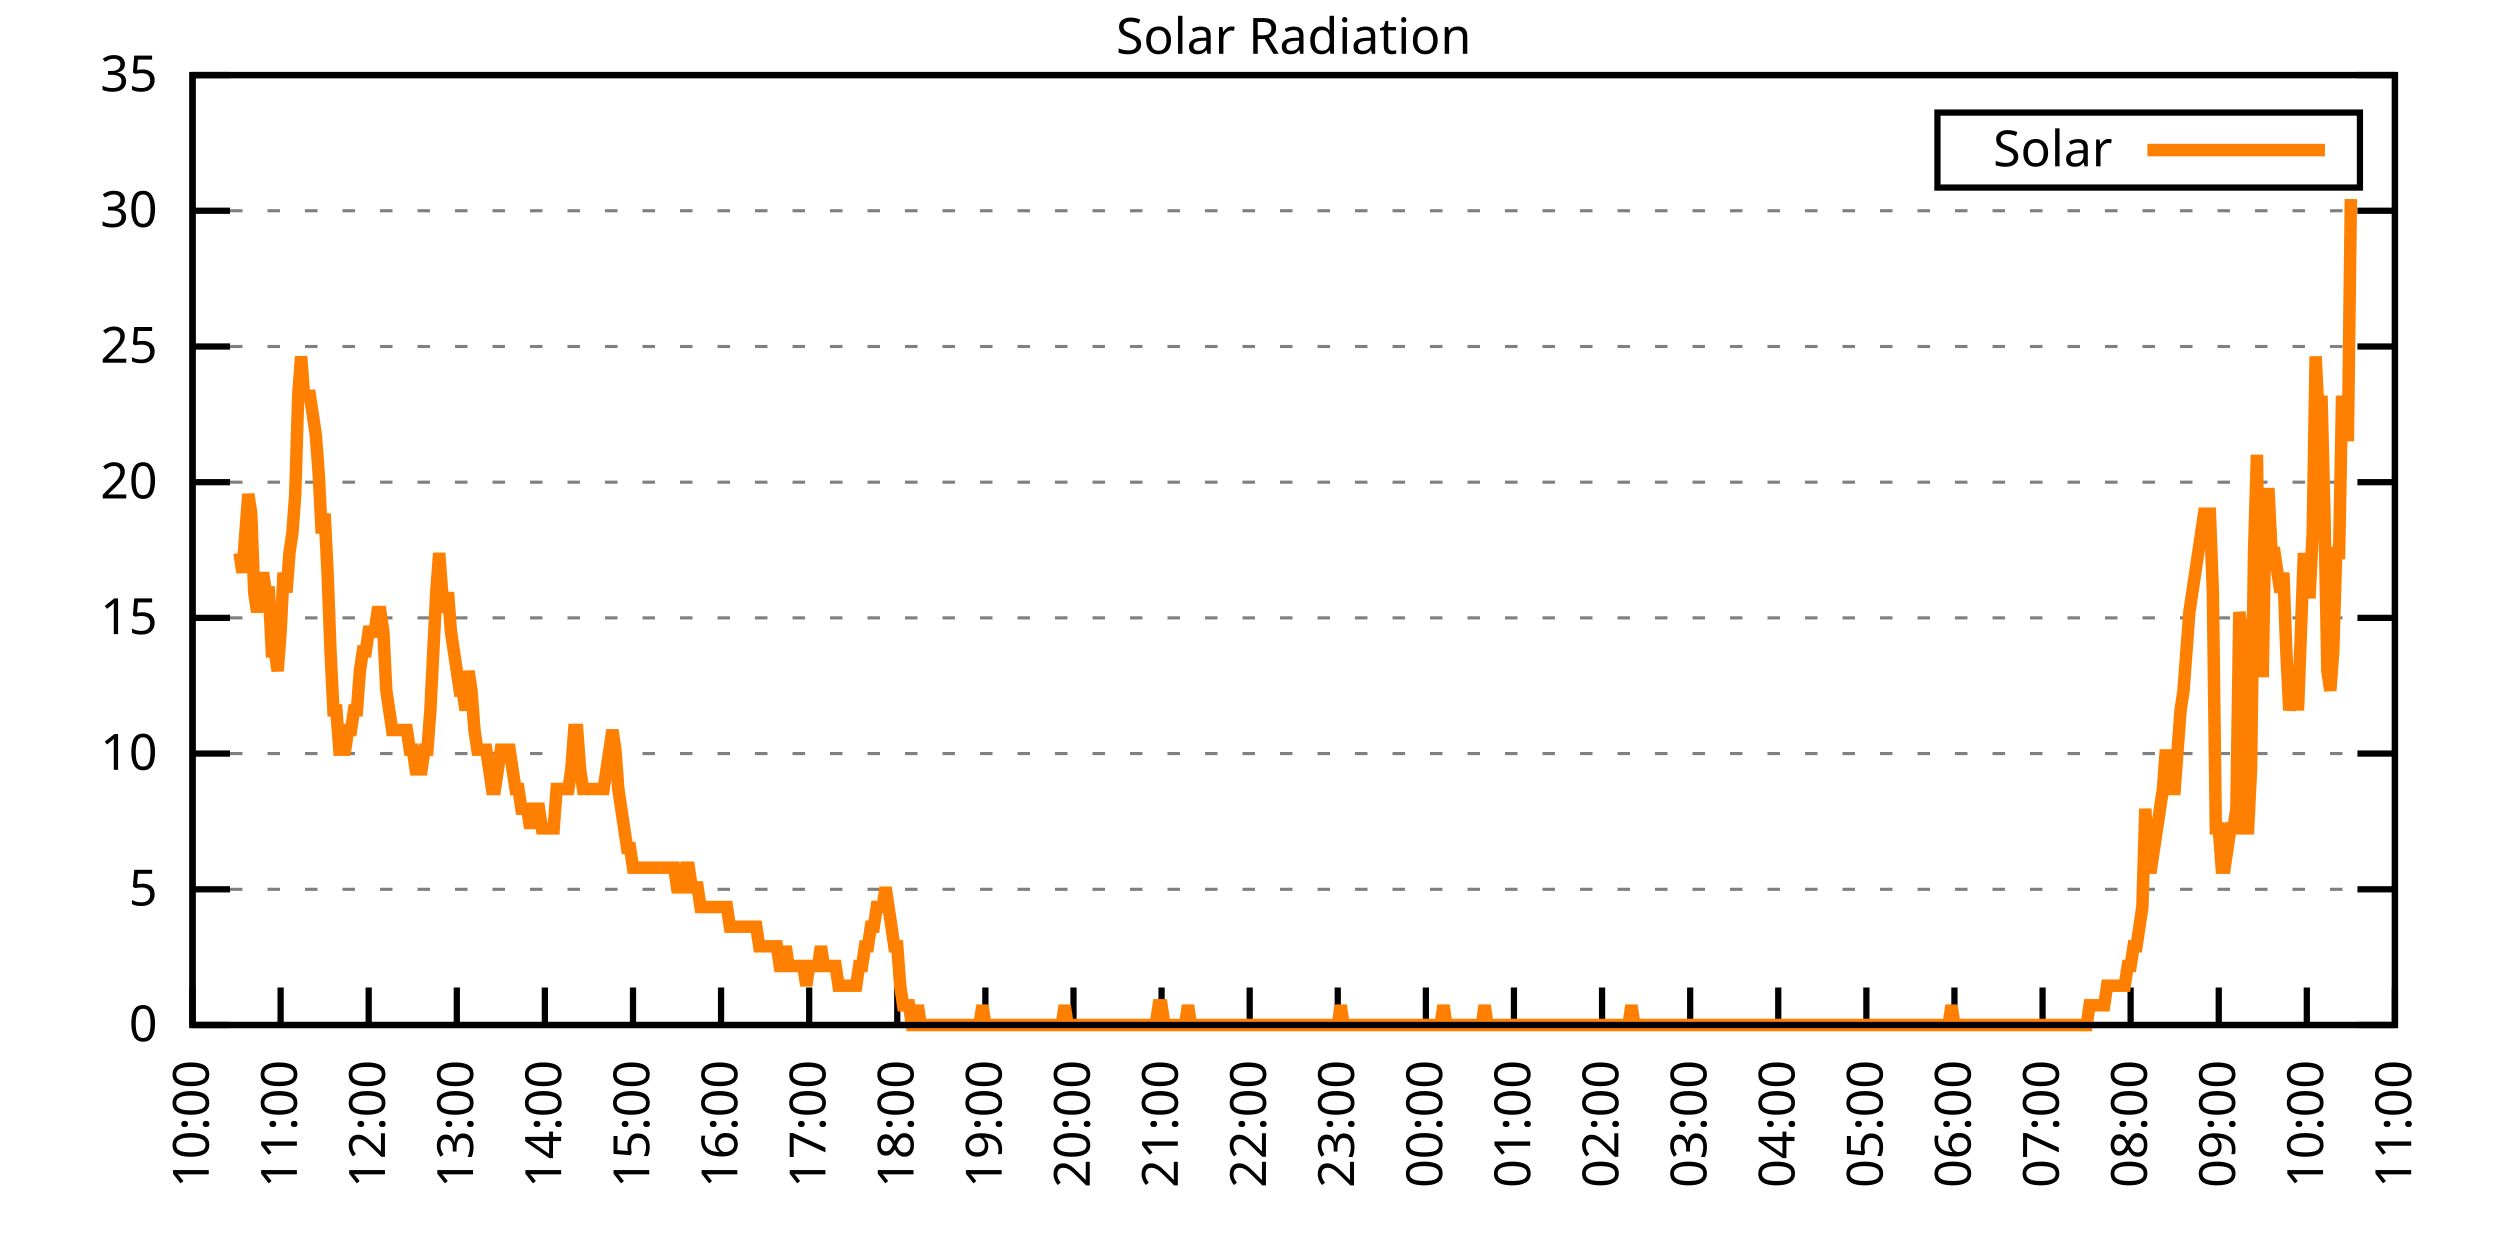
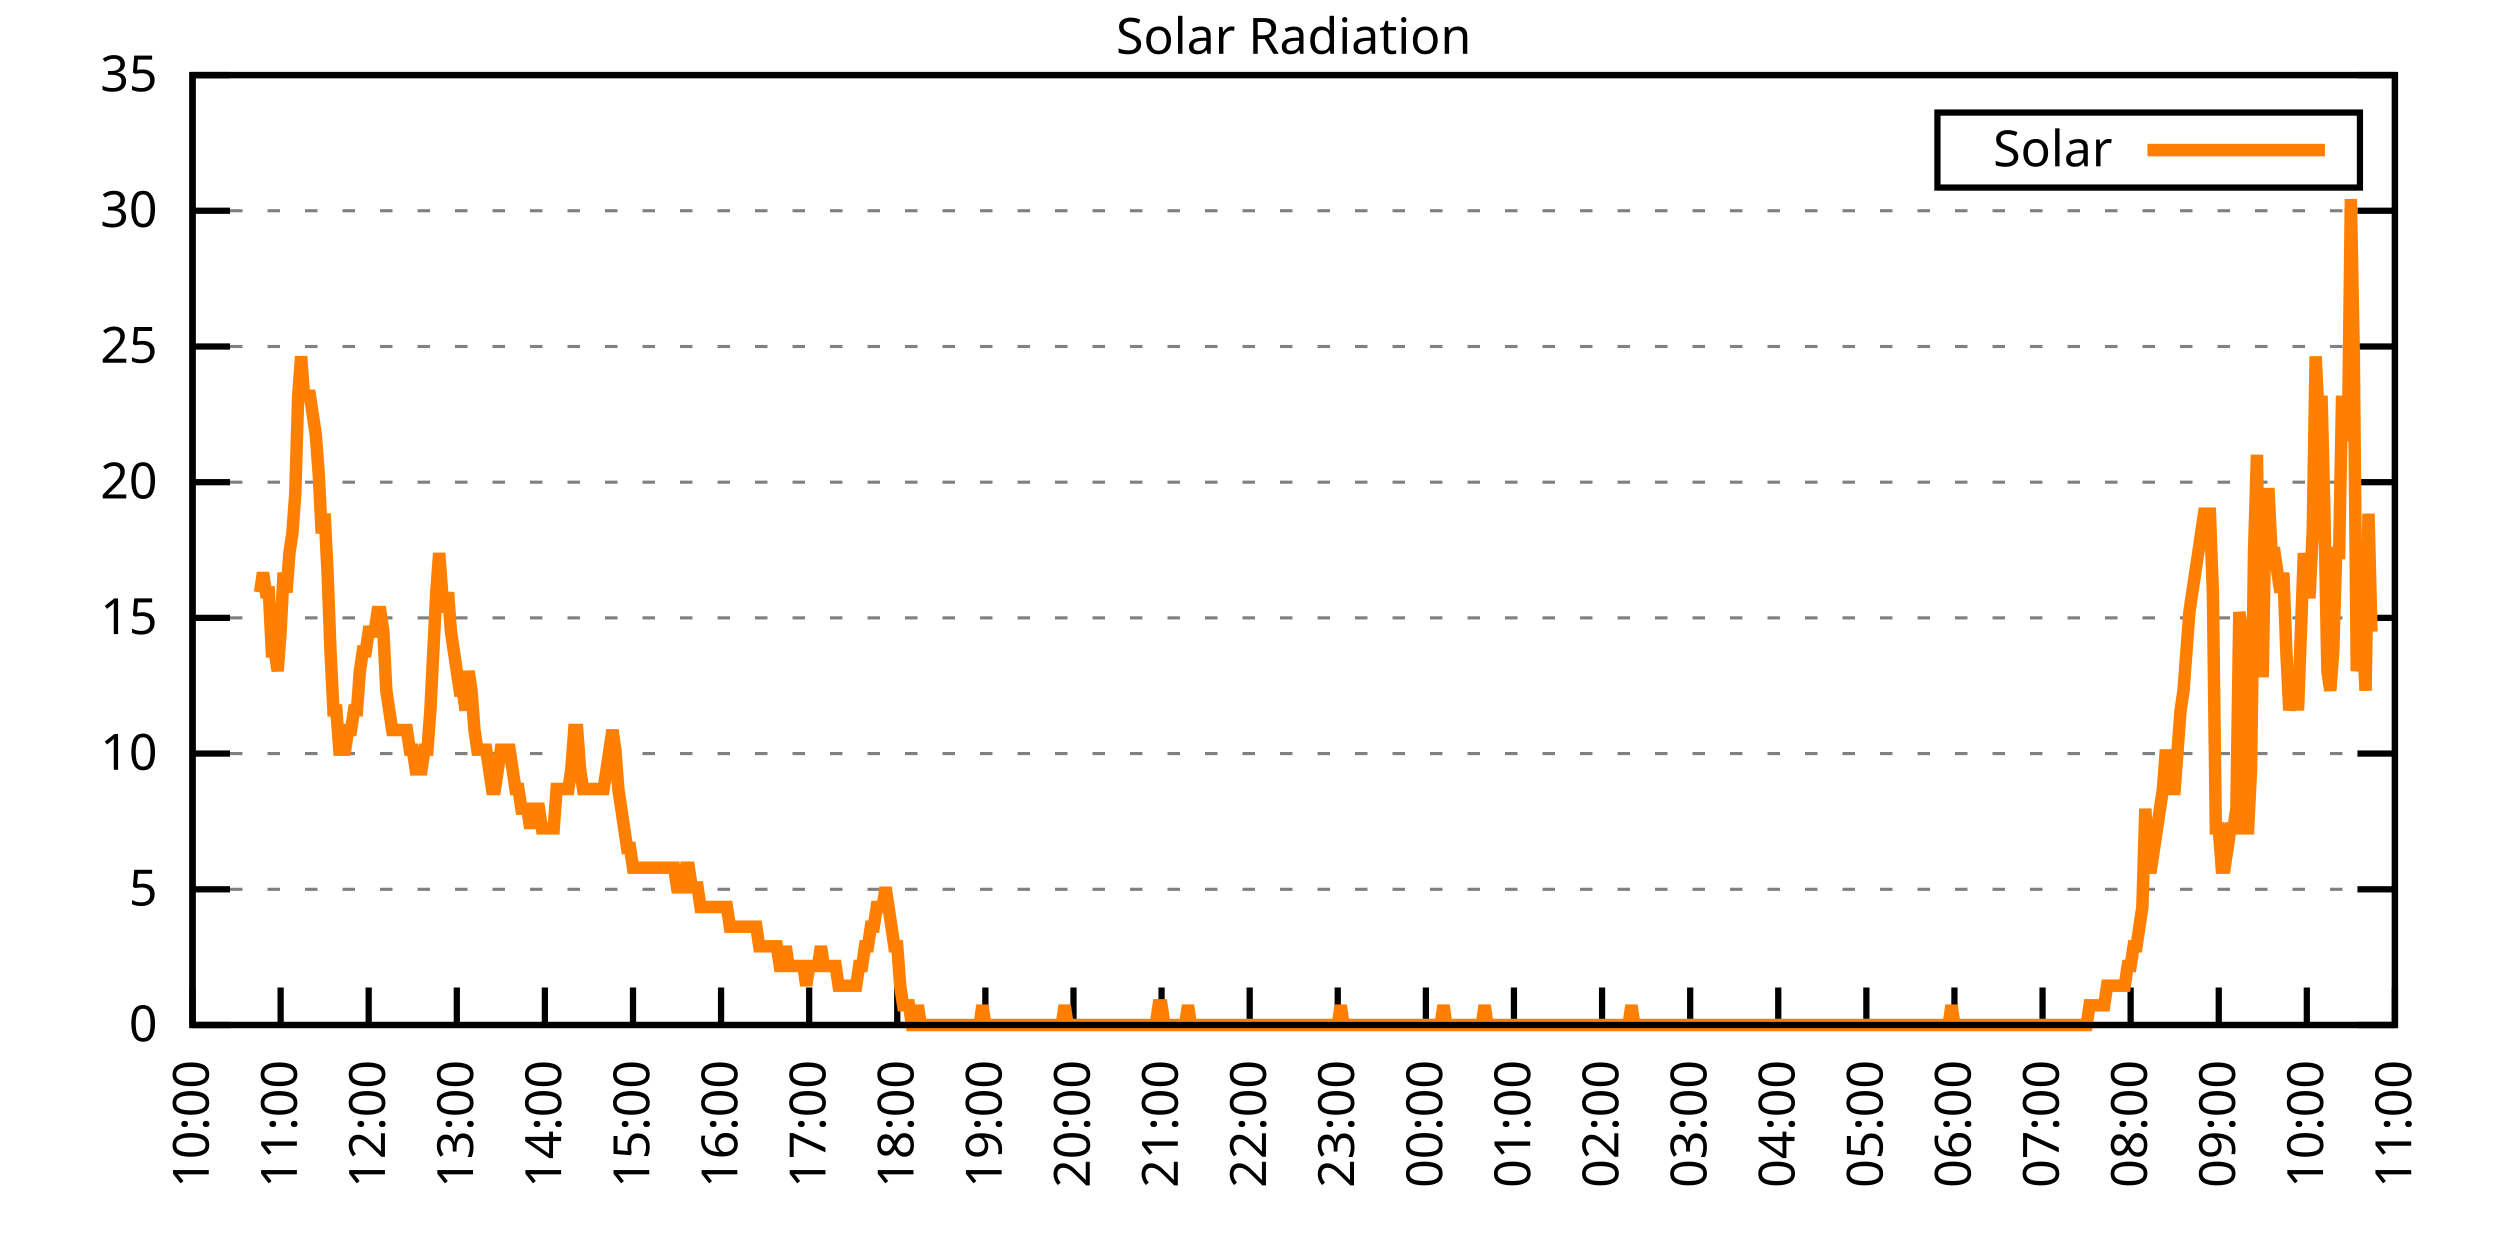
<svg xmlns="http://www.w3.org/2000/svg" xmlns:xlink="http://www.w3.org/1999/xlink" width="400" height="200" viewBox="0 0 400 200">
  <g id="gnuplot_canvas">
    <rect x="0" y="0" width="400" height="200" fill="none" />
    <defs>
      <circle id="gpDot" r="0.5" stroke-width="0.5" stroke="currentColor" />
      <path id="gpPt0" stroke-width="0.333" stroke="currentColor" d="M-1,0 h2 M0,-1 v2" />
      <path id="gpPt1" stroke-width="0.333" stroke="currentColor" d="M-1,-1 L1,1 M1,-1 L-1,1" />
      <path id="gpPt2" stroke-width="0.333" stroke="currentColor" d="M-1,0 L1,0 M0,-1 L0,1 M-1,-1 L1,1 M-1,1 L1,-1" />
      <rect id="gpPt3" stroke-width="0.333" stroke="currentColor" x="-1" y="-1" width="2" height="2" />
      <rect id="gpPt4" stroke-width="0.333" stroke="currentColor" fill="currentColor" x="-1" y="-1" width="2" height="2" />
      <circle id="gpPt5" stroke-width="0.333" stroke="currentColor" cx="0" cy="0" r="1" />
      <use xlink:href="#gpPt5" id="gpPt6" fill="currentColor" stroke="none" />
      <path id="gpPt7" stroke-width="0.333" stroke="currentColor" d="M0,-1.33 L-1.33,0.67 L1.33,0.67 z" />
      <use xlink:href="#gpPt7" id="gpPt8" fill="currentColor" stroke="none" />
      <use xlink:href="#gpPt7" id="gpPt9" stroke="currentColor" transform="rotate(180)" />
      <use xlink:href="#gpPt9" id="gpPt10" fill="currentColor" stroke="none" />
      <use xlink:href="#gpPt3" id="gpPt11" stroke="currentColor" transform="rotate(45)" />
      <use xlink:href="#gpPt11" id="gpPt12" fill="currentColor" stroke="none" />
      <path id="gpPt13" stroke-width="0.333" stroke="currentColor" d="M0,1.330 L1.265,0.411 L0.782,-1.067 L-0.782,-1.076 L-1.265,0.411 z" />
      <use xlink:href="#gpPt13" id="gpPt14" fill="currentColor" stroke="none" />
      <filter id="textbox" filterUnits="objectBoundingBox" x="0" y="0" height="1" width="1">
        <feFlood flood-color="white" flood-opacity="1" result="bgnd" />
        <feComposite in="SourceGraphic" in2="bgnd" operator="atop" />
      </filter>
      <filter id="greybox" filterUnits="objectBoundingBox" x="0" y="0" height="1" width="1">
        <feFlood flood-color="lightgrey" flood-opacity="1" result="grey" />
        <feComposite in="SourceGraphic" in2="grey" operator="atop" />
      </filter>
    </defs>
    <g fill="none" color="white" stroke="currentColor" stroke-width="1.00" stroke-linecap="butt" stroke-linejoin="miter">
</g>
    <g fill="none" color="black" stroke="currentColor" stroke-width="1.00" stroke-linecap="butt" stroke-linejoin="miter">
      <g stroke="none" shape-rendering="crispEdges">
        <polygon fill="rgb(255, 255, 255)" points="30.80,164.00 383.18,164.00 383.18,12.02 30.80,12.02 " />
      </g>
    </g>
    <g fill="none" color="black" stroke="currentColor" stroke-width="1.00" stroke-linecap="butt" stroke-linejoin="miter">
</g>
    <g fill="none" color="black" stroke="black" stroke-width="0.50" stroke-linecap="butt" stroke-linejoin="miter">
</g>
    <g fill="none" color="gray" stroke="currentColor" stroke-width="0.50" stroke-linecap="butt" stroke-linejoin="miter">
      <path stroke="gray" stroke-dasharray="2,4" class="gridline" d="M30.80,164.00 L383.19,164.00  " />
    </g>
    <g fill="none" color="gray" stroke="gray" stroke-width="1.00" stroke-linecap="butt" stroke-linejoin="miter">
</g>
    <g fill="none" color="black" stroke="currentColor" stroke-width="1.00" stroke-linecap="butt" stroke-linejoin="miter">
      <path stroke="black" d="M30.80,164.00 L36.80,164.00 M383.19,164.00 L377.19,164.00  " />
      <g transform="translate(25.20,166.60)" stroke="none" fill="black" font-family="Sans" font-size="8.00" text-anchor="end">
        <text>
          <tspan font-family="Sans"> 0</tspan>
        </text>
      </g>
    </g>
    <g fill="none" color="black" stroke="currentColor" stroke-width="1.00" stroke-linecap="butt" stroke-linejoin="miter">
</g>
    <g fill="none" color="black" stroke="black" stroke-width="0.50" stroke-linecap="butt" stroke-linejoin="miter">
</g>
    <g fill="none" color="gray" stroke="currentColor" stroke-width="0.50" stroke-linecap="butt" stroke-linejoin="miter">
      <path stroke="gray" stroke-dasharray="2,4" class="gridline" d="M30.80,142.29 L383.19,142.29  " />
    </g>
    <g fill="none" color="gray" stroke="gray" stroke-width="1.00" stroke-linecap="butt" stroke-linejoin="miter">
</g>
    <g fill="none" color="black" stroke="currentColor" stroke-width="1.00" stroke-linecap="butt" stroke-linejoin="miter">
      <path stroke="black" d="M30.80,142.29 L36.80,142.29 M383.19,142.29 L377.19,142.29  " />
      <g transform="translate(25.20,144.89)" stroke="none" fill="black" font-family="Sans" font-size="8.00" text-anchor="end">
        <text>
          <tspan font-family="Sans"> 5</tspan>
        </text>
      </g>
    </g>
    <g fill="none" color="black" stroke="currentColor" stroke-width="1.00" stroke-linecap="butt" stroke-linejoin="miter">
</g>
    <g fill="none" color="black" stroke="black" stroke-width="0.50" stroke-linecap="butt" stroke-linejoin="miter">
</g>
    <g fill="none" color="gray" stroke="currentColor" stroke-width="0.50" stroke-linecap="butt" stroke-linejoin="miter">
      <path stroke="gray" stroke-dasharray="2,4" class="gridline" d="M30.80,120.57 L383.19,120.57  " />
    </g>
    <g fill="none" color="gray" stroke="gray" stroke-width="1.00" stroke-linecap="butt" stroke-linejoin="miter">
</g>
    <g fill="none" color="black" stroke="currentColor" stroke-width="1.00" stroke-linecap="butt" stroke-linejoin="miter">
      <path stroke="black" d="M30.80,120.57 L36.80,120.57 M383.19,120.57 L377.19,120.57  " />
      <g transform="translate(25.20,123.17)" stroke="none" fill="black" font-family="Sans" font-size="8.00" text-anchor="end">
        <text>
          <tspan font-family="Sans"> 10</tspan>
        </text>
      </g>
    </g>
    <g fill="none" color="black" stroke="currentColor" stroke-width="1.00" stroke-linecap="butt" stroke-linejoin="miter">
</g>
    <g fill="none" color="black" stroke="black" stroke-width="0.50" stroke-linecap="butt" stroke-linejoin="miter">
</g>
    <g fill="none" color="gray" stroke="currentColor" stroke-width="0.50" stroke-linecap="butt" stroke-linejoin="miter">
      <path stroke="gray" stroke-dasharray="2,4" class="gridline" d="M30.80,98.86 L383.19,98.86  " />
    </g>
    <g fill="none" color="gray" stroke="gray" stroke-width="1.00" stroke-linecap="butt" stroke-linejoin="miter">
</g>
    <g fill="none" color="black" stroke="currentColor" stroke-width="1.00" stroke-linecap="butt" stroke-linejoin="miter">
      <path stroke="black" d="M30.80,98.86 L36.80,98.86 M383.19,98.86 L377.19,98.86  " />
      <g transform="translate(25.20,101.46)" stroke="none" fill="black" font-family="Sans" font-size="8.00" text-anchor="end">
        <text>
          <tspan font-family="Sans"> 15</tspan>
        </text>
      </g>
    </g>
    <g fill="none" color="black" stroke="currentColor" stroke-width="1.00" stroke-linecap="butt" stroke-linejoin="miter">
</g>
    <g fill="none" color="black" stroke="black" stroke-width="0.50" stroke-linecap="butt" stroke-linejoin="miter">
</g>
    <g fill="none" color="gray" stroke="currentColor" stroke-width="0.50" stroke-linecap="butt" stroke-linejoin="miter">
      <path stroke="gray" stroke-dasharray="2,4" class="gridline" d="M30.80,77.15 L383.19,77.15  " />
    </g>
    <g fill="none" color="gray" stroke="gray" stroke-width="1.00" stroke-linecap="butt" stroke-linejoin="miter">
</g>
    <g fill="none" color="black" stroke="currentColor" stroke-width="1.00" stroke-linecap="butt" stroke-linejoin="miter">
      <path stroke="black" d="M30.80,77.15 L36.80,77.15 M383.19,77.15 L377.19,77.15  " />
      <g transform="translate(25.20,79.75)" stroke="none" fill="black" font-family="Sans" font-size="8.00" text-anchor="end">
        <text>
          <tspan font-family="Sans"> 20</tspan>
        </text>
      </g>
    </g>
    <g fill="none" color="black" stroke="currentColor" stroke-width="1.00" stroke-linecap="butt" stroke-linejoin="miter">
</g>
    <g fill="none" color="black" stroke="black" stroke-width="0.50" stroke-linecap="butt" stroke-linejoin="miter">
</g>
    <g fill="none" color="gray" stroke="currentColor" stroke-width="0.50" stroke-linecap="butt" stroke-linejoin="miter">
      <path stroke="gray" stroke-dasharray="2,4" class="gridline" d="M30.80,55.44 L383.19,55.44  " />
    </g>
    <g fill="none" color="gray" stroke="gray" stroke-width="1.00" stroke-linecap="butt" stroke-linejoin="miter">
</g>
    <g fill="none" color="black" stroke="currentColor" stroke-width="1.00" stroke-linecap="butt" stroke-linejoin="miter">
      <path stroke="black" d="M30.80,55.44 L36.80,55.44 M383.19,55.44 L377.19,55.44  " />
      <g transform="translate(25.20,58.04)" stroke="none" fill="black" font-family="Sans" font-size="8.00" text-anchor="end">
        <text>
          <tspan font-family="Sans"> 25</tspan>
        </text>
      </g>
    </g>
    <g fill="none" color="black" stroke="currentColor" stroke-width="1.00" stroke-linecap="butt" stroke-linejoin="miter">
</g>
    <g fill="none" color="black" stroke="black" stroke-width="0.50" stroke-linecap="butt" stroke-linejoin="miter">
</g>
    <g fill="none" color="gray" stroke="currentColor" stroke-width="0.50" stroke-linecap="butt" stroke-linejoin="miter">
      <path stroke="gray" stroke-dasharray="2,4" class="gridline" d="M30.80,33.72 L383.19,33.72  " />
    </g>
    <g fill="none" color="gray" stroke="gray" stroke-width="1.00" stroke-linecap="butt" stroke-linejoin="miter">
</g>
    <g fill="none" color="black" stroke="currentColor" stroke-width="1.00" stroke-linecap="butt" stroke-linejoin="miter">
      <path stroke="black" d="M30.80,33.72 L36.80,33.72 M383.19,33.72 L377.19,33.72  " />
      <g transform="translate(25.20,36.32)" stroke="none" fill="black" font-family="Sans" font-size="8.00" text-anchor="end">
        <text>
          <tspan font-family="Sans"> 30</tspan>
        </text>
      </g>
    </g>
    <g fill="none" color="black" stroke="currentColor" stroke-width="1.00" stroke-linecap="butt" stroke-linejoin="miter">
</g>
    <g fill="none" color="black" stroke="black" stroke-width="0.50" stroke-linecap="butt" stroke-linejoin="miter">
</g>
    <g fill="none" color="gray" stroke="currentColor" stroke-width="0.50" stroke-linecap="butt" stroke-linejoin="miter">
      <path stroke="gray" stroke-dasharray="2,4" class="gridline" d="M30.80,12.01 L383.19,12.01  " />
    </g>
    <g fill="none" color="gray" stroke="gray" stroke-width="1.00" stroke-linecap="butt" stroke-linejoin="miter">
</g>
    <g fill="none" color="black" stroke="currentColor" stroke-width="1.00" stroke-linecap="butt" stroke-linejoin="miter">
      <path stroke="black" d="M30.80,12.01 L36.80,12.01 M383.19,12.01 L377.19,12.01  " />
      <g transform="translate(25.20,14.61)" stroke="none" fill="black" font-family="Sans" font-size="8.00" text-anchor="end">
        <text>
          <tspan font-family="Sans"> 35</tspan>
        </text>
      </g>
    </g>
    <g fill="none" color="black" stroke="currentColor" stroke-width="1.00" stroke-linecap="butt" stroke-linejoin="miter">
      <path stroke="black" d="M30.80,164.00 L30.80,158.00  " />
      <g transform="translate(33.40,169.60) rotate(270.00)" stroke="none" fill="black" font-family="Sans" font-size="8.00" text-anchor="end">
        <text>
          <tspan font-family="Sans">10:00</tspan>
        </text>
      </g>
    </g>
    <g fill="none" color="black" stroke="currentColor" stroke-width="1.00" stroke-linecap="butt" stroke-linejoin="miter">
      <path stroke="black" d="M44.90,164.00 L44.90,158.00  " />
      <g transform="translate(47.50,169.60) rotate(270.00)" stroke="none" fill="black" font-family="Sans" font-size="8.00" text-anchor="end">
        <text>
          <tspan font-family="Sans">11:00</tspan>
        </text>
      </g>
    </g>
    <g fill="none" color="black" stroke="currentColor" stroke-width="1.00" stroke-linecap="butt" stroke-linejoin="miter">
      <path stroke="black" d="M58.99,164.00 L58.99,158.00  " />
      <g transform="translate(61.59,169.60) rotate(270.00)" stroke="none" fill="black" font-family="Sans" font-size="8.00" text-anchor="end">
        <text>
          <tspan font-family="Sans">12:00</tspan>
        </text>
      </g>
    </g>
    <g fill="none" color="black" stroke="currentColor" stroke-width="1.00" stroke-linecap="butt" stroke-linejoin="miter">
      <path stroke="black" d="M73.09,164.00 L73.09,158.00  " />
      <g transform="translate(75.69,169.60) rotate(270.00)" stroke="none" fill="black" font-family="Sans" font-size="8.00" text-anchor="end">
        <text>
          <tspan font-family="Sans">13:00</tspan>
        </text>
      </g>
    </g>
    <g fill="none" color="black" stroke="currentColor" stroke-width="1.00" stroke-linecap="butt" stroke-linejoin="miter">
      <path stroke="black" d="M87.18,164.00 L87.18,158.00  " />
      <g transform="translate(89.78,169.60) rotate(270.00)" stroke="none" fill="black" font-family="Sans" font-size="8.00" text-anchor="end">
        <text>
          <tspan font-family="Sans">14:00</tspan>
        </text>
      </g>
    </g>
    <g fill="none" color="black" stroke="currentColor" stroke-width="1.00" stroke-linecap="butt" stroke-linejoin="miter">
      <path stroke="black" d="M101.28,164.00 L101.28,158.00  " />
      <g transform="translate(103.88,169.60) rotate(270.00)" stroke="none" fill="black" font-family="Sans" font-size="8.00" text-anchor="end">
        <text>
          <tspan font-family="Sans">15:00</tspan>
        </text>
      </g>
    </g>
    <g fill="none" color="black" stroke="currentColor" stroke-width="1.00" stroke-linecap="butt" stroke-linejoin="miter">
      <path stroke="black" d="M115.37,164.00 L115.37,158.00  " />
      <g transform="translate(117.97,169.60) rotate(270.00)" stroke="none" fill="black" font-family="Sans" font-size="8.00" text-anchor="end">
        <text>
          <tspan font-family="Sans">16:00</tspan>
        </text>
      </g>
    </g>
    <g fill="none" color="black" stroke="currentColor" stroke-width="1.00" stroke-linecap="butt" stroke-linejoin="miter">
      <path stroke="black" d="M129.47,164.00 L129.47,158.00  " />
      <g transform="translate(132.07,169.60) rotate(270.00)" stroke="none" fill="black" font-family="Sans" font-size="8.00" text-anchor="end">
        <text>
          <tspan font-family="Sans">17:00</tspan>
        </text>
      </g>
    </g>
    <g fill="none" color="black" stroke="currentColor" stroke-width="1.00" stroke-linecap="butt" stroke-linejoin="miter">
      <path stroke="black" d="M143.56,164.00 L143.56,158.00  " />
      <g transform="translate(146.16,169.60) rotate(270.00)" stroke="none" fill="black" font-family="Sans" font-size="8.00" text-anchor="end">
        <text>
          <tspan font-family="Sans">18:00</tspan>
        </text>
      </g>
    </g>
    <g fill="none" color="black" stroke="currentColor" stroke-width="1.00" stroke-linecap="butt" stroke-linejoin="miter">
      <path stroke="black" d="M157.66,164.00 L157.66,158.00  " />
      <g transform="translate(160.26,169.60) rotate(270.00)" stroke="none" fill="black" font-family="Sans" font-size="8.00" text-anchor="end">
        <text>
          <tspan font-family="Sans">19:00</tspan>
        </text>
      </g>
    </g>
    <g fill="none" color="black" stroke="currentColor" stroke-width="1.00" stroke-linecap="butt" stroke-linejoin="miter">
      <path stroke="black" d="M171.76,164.00 L171.76,158.00  " />
      <g transform="translate(174.36,169.60) rotate(270.00)" stroke="none" fill="black" font-family="Sans" font-size="8.00" text-anchor="end">
        <text>
          <tspan font-family="Sans">20:00</tspan>
        </text>
      </g>
    </g>
    <g fill="none" color="black" stroke="currentColor" stroke-width="1.00" stroke-linecap="butt" stroke-linejoin="miter">
      <path stroke="black" d="M185.85,164.00 L185.85,158.00  " />
      <g transform="translate(188.45,169.60) rotate(270.00)" stroke="none" fill="black" font-family="Sans" font-size="8.00" text-anchor="end">
        <text>
          <tspan font-family="Sans">21:00</tspan>
        </text>
      </g>
    </g>
    <g fill="none" color="black" stroke="currentColor" stroke-width="1.00" stroke-linecap="butt" stroke-linejoin="miter">
      <path stroke="black" d="M199.95,164.00 L199.95,158.00  " />
      <g transform="translate(202.55,169.60) rotate(270.00)" stroke="none" fill="black" font-family="Sans" font-size="8.00" text-anchor="end">
        <text>
          <tspan font-family="Sans">22:00</tspan>
        </text>
      </g>
    </g>
    <g fill="none" color="black" stroke="currentColor" stroke-width="1.00" stroke-linecap="butt" stroke-linejoin="miter">
      <path stroke="black" d="M214.04,164.00 L214.04,158.00  " />
      <g transform="translate(216.64,169.60) rotate(270.00)" stroke="none" fill="black" font-family="Sans" font-size="8.00" text-anchor="end">
        <text>
          <tspan font-family="Sans">23:00</tspan>
        </text>
      </g>
    </g>
    <g fill="none" color="black" stroke="currentColor" stroke-width="1.00" stroke-linecap="butt" stroke-linejoin="miter">
      <path stroke="black" d="M228.14,164.00 L228.14,158.00  " />
      <g transform="translate(230.74,169.60) rotate(270.00)" stroke="none" fill="black" font-family="Sans" font-size="8.00" text-anchor="end">
        <text>
          <tspan font-family="Sans">00:00</tspan>
        </text>
      </g>
    </g>
    <g fill="none" color="black" stroke="currentColor" stroke-width="1.00" stroke-linecap="butt" stroke-linejoin="miter">
      <path stroke="black" d="M242.23,164.00 L242.23,158.00  " />
      <g transform="translate(244.83,169.60) rotate(270.00)" stroke="none" fill="black" font-family="Sans" font-size="8.00" text-anchor="end">
        <text>
          <tspan font-family="Sans">01:00</tspan>
        </text>
      </g>
    </g>
    <g fill="none" color="black" stroke="currentColor" stroke-width="1.00" stroke-linecap="butt" stroke-linejoin="miter">
      <path stroke="black" d="M256.33,164.00 L256.33,158.00  " />
      <g transform="translate(258.93,169.60) rotate(270.00)" stroke="none" fill="black" font-family="Sans" font-size="8.00" text-anchor="end">
        <text>
          <tspan font-family="Sans">02:00</tspan>
        </text>
      </g>
    </g>
    <g fill="none" color="black" stroke="currentColor" stroke-width="1.00" stroke-linecap="butt" stroke-linejoin="miter">
      <path stroke="black" d="M270.43,164.00 L270.43,158.00  " />
      <g transform="translate(273.03,169.60) rotate(270.00)" stroke="none" fill="black" font-family="Sans" font-size="8.00" text-anchor="end">
        <text>
          <tspan font-family="Sans">03:00</tspan>
        </text>
      </g>
    </g>
    <g fill="none" color="black" stroke="currentColor" stroke-width="1.00" stroke-linecap="butt" stroke-linejoin="miter">
      <path stroke="black" d="M284.52,164.00 L284.52,158.00  " />
      <g transform="translate(287.12,169.60) rotate(270.00)" stroke="none" fill="black" font-family="Sans" font-size="8.00" text-anchor="end">
        <text>
          <tspan font-family="Sans">04:00</tspan>
        </text>
      </g>
    </g>
    <g fill="none" color="black" stroke="currentColor" stroke-width="1.00" stroke-linecap="butt" stroke-linejoin="miter">
      <path stroke="black" d="M298.62,164.00 L298.62,158.00  " />
      <g transform="translate(301.22,169.60) rotate(270.00)" stroke="none" fill="black" font-family="Sans" font-size="8.00" text-anchor="end">
        <text>
          <tspan font-family="Sans">05:00</tspan>
        </text>
      </g>
    </g>
    <g fill="none" color="black" stroke="currentColor" stroke-width="1.00" stroke-linecap="butt" stroke-linejoin="miter">
      <path stroke="black" d="M312.71,164.00 L312.71,158.00  " />
      <g transform="translate(315.31,169.60) rotate(270.00)" stroke="none" fill="black" font-family="Sans" font-size="8.00" text-anchor="end">
        <text>
          <tspan font-family="Sans">06:00</tspan>
        </text>
      </g>
    </g>
    <g fill="none" color="black" stroke="currentColor" stroke-width="1.00" stroke-linecap="butt" stroke-linejoin="miter">
      <path stroke="black" d="M326.81,164.00 L326.81,158.00  " />
      <g transform="translate(329.41,169.60) rotate(270.00)" stroke="none" fill="black" font-family="Sans" font-size="8.00" text-anchor="end">
        <text>
          <tspan font-family="Sans">07:00</tspan>
        </text>
      </g>
    </g>
    <g fill="none" color="black" stroke="currentColor" stroke-width="1.00" stroke-linecap="butt" stroke-linejoin="miter">
      <path stroke="black" d="M340.90,164.00 L340.90,158.00  " />
      <g transform="translate(343.50,169.60) rotate(270.00)" stroke="none" fill="black" font-family="Sans" font-size="8.00" text-anchor="end">
        <text>
          <tspan font-family="Sans">08:00</tspan>
        </text>
      </g>
    </g>
    <g fill="none" color="black" stroke="currentColor" stroke-width="1.00" stroke-linecap="butt" stroke-linejoin="miter">
      <path stroke="black" d="M355.00,164.00 L355.00,158.00  " />
      <g transform="translate(357.60,169.60) rotate(270.00)" stroke="none" fill="black" font-family="Sans" font-size="8.00" text-anchor="end">
        <text>
          <tspan font-family="Sans">09:00</tspan>
        </text>
      </g>
    </g>
    <g fill="none" color="black" stroke="currentColor" stroke-width="1.00" stroke-linecap="butt" stroke-linejoin="miter">
      <path stroke="black" d="M369.09,164.00 L369.09,158.00  " />
      <g transform="translate(371.69,169.60) rotate(270.00)" stroke="none" fill="black" font-family="Sans" font-size="8.00" text-anchor="end">
        <text>
          <tspan font-family="Sans">10:00</tspan>
        </text>
      </g>
    </g>
    <g fill="none" color="black" stroke="currentColor" stroke-width="1.00" stroke-linecap="butt" stroke-linejoin="miter">
      <path stroke="black" d="M383.19,164.00 L383.19,158.00  " />
      <g transform="translate(385.79,169.60) rotate(270.00)" stroke="none" fill="black" font-family="Sans" font-size="8.00" text-anchor="end">
        <text>
          <tspan font-family="Sans">11:00</tspan>
        </text>
      </g>
    </g>
    <g fill="none" color="black" stroke="currentColor" stroke-width="1.00" stroke-linecap="butt" stroke-linejoin="miter">
</g>
    <g fill="none" color="black" stroke="currentColor" stroke-width="1.00" stroke-linecap="butt" stroke-linejoin="miter">
      <path stroke="black" d="M30.80,12.01 L30.80,164.00 L383.19,164.00 L383.19,12.01 L30.80,12.01 Z  " />
    </g>
    <g fill="none" color="black" stroke="currentColor" stroke-width="1.00" stroke-linecap="butt" stroke-linejoin="miter">
</g>
    <g fill="none" color="black" stroke="currentColor" stroke-width="1.00" stroke-linecap="butt" stroke-linejoin="miter">
      <path stroke="black" d="M309.99,30.01 L309.99,18.01 L377.59,18.01 L377.59,30.01 L309.99,30.01 Z  " />
    </g>
    <g id="Solar_Radiation_plot_1">
      <g fill="none" color="white" stroke="black" stroke-width="2.00" stroke-linecap="butt" stroke-linejoin="miter">
</g>
      <g fill="none" color="black" stroke="currentColor" stroke-width="2.00" stroke-linecap="butt" stroke-linejoin="miter">
        <g transform="translate(337.99,26.61)" stroke="none" fill="black" font-family="Sans" font-size="8.00" text-anchor="end">
          <text>
            <tspan font-family="Sans">Solar</tspan>
          </text>
        </g>
      </g>
      <g fill="none" color="black" stroke="currentColor" stroke-width="2.00" stroke-linecap="butt" stroke-linejoin="miter">
-         <path stroke="rgb(255, 127,   0)" d="M343.59,24.01 L371.99,24.01 M38.32,88.49 L38.79,91.63 L39.26,85.34 L39.73,79.05 L40.20,82.19 L40.67,94.78   L41.14,97.93 L41.61,94.78 L42.08,91.63 L42.55,94.78 L43.02,94.78 L43.49,104.22 L43.96,104.22 L44.43,107.37   L44.90,101.07 L45.37,91.63 L45.84,94.78 L46.31,88.49 L46.78,85.34 L47.24,79.05 L47.71,63.32 L48.18,57.02   L48.65,63.32 L49.12,63.32 L49.59,63.32 L50.06,66.46 L50.53,69.61 L51.00,75.90 L51.47,85.34 L51.94,82.19   L52.41,91.63 L52.88,104.22 L53.35,113.66 L53.82,113.66 L54.29,119.95 L54.76,119.95 L55.23,119.95 L55.70,116.80   L56.17,116.80 L56.64,113.66 L57.11,113.66 L57.58,107.37 L58.05,104.22 L58.52,104.22 L58.99,101.07 L59.46,101.07   L59.93,101.07 L60.40,97.93 L60.87,97.93 L61.34,101.07 L61.81,110.51 L62.28,113.66 L62.75,116.80 L63.22,116.80   L63.69,116.80 L64.16,116.80 L64.63,116.80 L65.10,116.80 L65.57,119.95 L66.04,119.95 L66.51,123.10 L66.98,123.10   L67.45,123.10 L67.92,119.95 L68.39,119.95 L68.86,113.66 L69.33,104.22 L69.80,94.78 L70.27,88.49 L70.74,94.78   L71.21,97.93 L71.68,94.78 L72.15,101.07 L72.62,104.22 L73.09,107.37 L73.56,110.51 L74.03,110.51 L74.50,113.66   L74.97,107.37 L75.44,110.51 L75.91,116.80 L76.38,119.95 L76.85,119.95 L77.32,119.95 L77.79,119.95 L78.26,123.10   L78.73,126.24 L79.19,126.24 L79.66,123.10 L80.13,119.95 L80.60,119.95 L81.07,119.95 L81.54,119.95 L82.01,123.10   L82.48,126.24 L82.95,126.24 L83.42,129.39 L83.89,129.39 L84.36,129.39 L84.83,132.54 L85.30,129.39 L85.77,129.39   L86.24,129.39 L86.71,132.54 L87.18,132.54 L87.65,132.54 L88.12,132.54 L88.59,132.54 L89.06,126.24 L89.53,126.24   L90.00,126.24 L90.47,126.24 L90.94,126.24 L91.41,123.10 L91.88,116.80 L92.35,116.80 L92.82,123.10 L93.29,126.24   L93.76,126.24 L94.23,126.24 L94.70,126.24 L95.17,126.24 L95.64,126.24 L96.11,126.24 L96.58,126.24 L97.05,123.10   L97.52,119.95 L97.99,116.80 L98.46,119.95 L98.93,126.24 L99.40,129.39 L99.87,132.54 L100.34,135.68 L100.81,135.68   L101.28,138.83 L101.75,138.83 L102.22,138.83 L102.69,138.83 L103.16,138.83 L103.63,138.83 L104.10,138.83 L104.57,138.83   L105.04,138.83 L105.51,138.83 L105.98,138.83 L106.45,138.83 L106.92,138.83 L107.39,138.83 L107.86,138.83 L108.33,141.98   L108.80,141.98 L109.27,141.98 L109.74,138.83 L110.21,138.83 L110.68,141.98 L111.14,141.98 L111.61,141.98 L112.08,145.12   L112.55,145.12 L113.02,145.12 L113.49,145.12 L113.96,145.12 L114.43,145.12 L114.90,145.12 L115.37,145.12 L115.84,145.12   L116.31,145.12 L116.78,148.27 L117.25,148.27 L117.72,148.27 L118.19,148.27 L118.66,148.27 L119.13,148.27 L119.60,148.27   L120.07,148.27 L120.54,148.27 L121.01,148.27 L121.48,151.41 L121.95,151.41 L122.42,151.41 L122.89,151.41 L123.36,151.41   L123.83,151.41 L124.30,151.41 L124.77,154.56 L125.24,154.56 L125.71,151.41 L126.18,154.56 L126.65,154.56 L127.12,154.56   L127.59,154.56 L128.06,154.56 L128.53,154.56 L129.00,157.71 L129.47,154.56 L129.94,154.56 L130.41,154.56 L130.88,154.56   L131.35,151.41 L131.82,154.56 L132.29,154.56 L132.76,154.56 L133.23,154.56 L133.70,154.56 L134.17,157.71 L134.64,157.71   L135.11,157.71 L135.58,157.71 L136.05,157.71 L136.52,157.71 L136.99,157.71 L137.46,154.56 L137.93,154.56 L138.40,151.41   L138.87,151.41 L139.34,148.27 L139.81,148.27 L140.28,145.12 L140.75,145.12 L141.22,145.12 L141.69,141.98 L142.16,145.12   L142.63,148.27 L143.09,151.41 L143.56,151.41 L144.03,157.71 L144.50,160.85 L144.97,160.85 L145.44,160.85 L145.91,164.00   L146.38,164.00 L146.85,160.85 L147.32,164.00 L147.79,164.00 L148.26,164.00 L148.73,164.00 L149.20,164.00 L149.67,164.00   L150.14,164.00 L150.61,164.00 L151.08,164.00 L151.55,164.00 L152.02,164.00 L152.49,164.00 L152.96,164.00 L153.43,164.00   L153.90,164.00 L154.37,164.00 L154.84,164.00 L155.31,164.00 L155.78,164.00 L156.25,164.00 L156.72,164.00 L157.19,160.85   L157.66,164.00 L158.13,164.00 L158.60,164.00 L159.07,164.00 L159.54,164.00 L160.01,164.00 L160.48,164.00 L160.95,164.00   L161.42,164.00 L161.89,164.00 L162.36,164.00 L162.83,164.00 L163.30,164.00 L163.77,164.00 L164.24,164.00 L164.71,164.00   L165.18,164.00 L165.65,164.00 L166.12,164.00 L166.59,164.00 L167.06,164.00 L167.53,164.00 L168.00,164.00 L168.47,164.00   L168.94,164.00 L169.41,164.00 L169.88,164.00 L170.35,160.85 L170.82,164.00 L171.29,164.00 L171.76,164.00 L172.23,164.00   L172.70,164.00 L173.17,164.00 L173.64,164.00 L174.11,164.00 L174.58,164.00 L175.04,164.00 L175.51,164.00 L175.98,164.00   L176.45,164.00 L176.92,164.00 L177.39,164.00 L177.86,164.00 L178.33,164.00 L178.80,164.00 L179.27,164.00 L179.74,164.00   L180.21,164.00 L180.68,164.00 L181.15,164.00 L181.62,164.00 L182.09,164.00 L182.56,164.00 L183.03,164.00 L183.50,164.00   L183.97,164.00 L184.44,164.00 L184.91,164.00 L185.38,160.85 L185.85,160.85 L186.32,164.00 L186.79,164.00 L187.26,164.00   L187.73,164.00 L188.20,164.00 L188.67,164.00 L189.14,164.00 L189.61,164.00 L190.08,160.85 L190.55,164.00 L191.02,164.00   L191.49,164.00 L191.96,164.00 L192.43,164.00 L192.90,164.00 L193.37,164.00 L193.84,164.00 L194.31,164.00 L194.78,164.00   L195.25,164.00 L195.72,164.00 L196.19,164.00 L196.66,164.00 L197.13,164.00 L197.60,164.00 L198.07,164.00 L198.54,164.00   L199.01,164.00 L199.48,164.00 L199.95,164.00 L200.42,164.00 L200.89,164.00 L201.36,164.00 L201.83,164.00 L202.30,164.00   L202.77,164.00 L203.24,164.00 L203.71,164.00 L204.18,164.00 L204.65,164.00 L205.12,164.00 L205.59,164.00 L206.06,164.00   L206.53,164.00 L207.00,164.00 L207.46,164.00 L207.93,164.00 L208.40,164.00 L208.87,164.00 L209.34,164.00 L209.81,164.00   L210.28,164.00 L210.75,164.00 L211.22,164.00 L211.69,164.00 L212.16,164.00 L212.63,164.00 L213.10,164.00 L213.57,164.00   L214.04,164.00 L214.51,160.85 L214.98,164.00 L215.45,164.00 L215.92,164.00 L216.39,164.00 L216.86,164.00 L217.33,164.00   L217.80,164.00 L218.27,164.00 L218.74,164.00 L219.21,164.00 L219.68,164.00 L220.15,164.00 L220.62,164.00 L221.09,164.00   L221.56,164.00 L222.03,164.00 L222.50,164.00 L222.97,164.00 L223.44,164.00 L223.91,164.00 L224.38,164.00 L224.85,164.00   L225.32,164.00 L225.79,164.00 L226.26,164.00 L226.73,164.00 L227.20,164.00 L227.67,164.00 L228.14,164.00 L228.61,164.00   L229.08,164.00 L229.55,164.00 L230.02,164.00 L230.49,164.00 L230.96,160.85 L231.43,164.00 L231.90,164.00 L232.37,164.00   L232.84,164.00 L233.31,164.00 L233.78,164.00 L234.25,164.00 L234.72,164.00 L235.19,164.00 L235.66,164.00 L236.13,164.00   L236.60,164.00 L237.07,164.00 L237.54,160.85 L238.01,164.00 L238.48,164.00 L238.95,164.00 L239.41,164.00 L239.88,164.00   L240.35,164.00 L240.82,164.00 L241.29,164.00 L241.76,164.00 L242.23,164.00 L242.70,164.00 L243.17,164.00 L243.64,164.00   L244.11,164.00 L244.58,164.00 L245.05,164.00 L245.52,164.00 L245.99,164.00 L246.46,164.00 L246.93,164.00 L247.40,164.00   L247.87,164.00 L248.34,164.00 L248.81,164.00 L249.28,164.00 L249.75,164.00 L250.22,164.00 L250.69,164.00 L251.16,164.00   L251.63,164.00 L252.10,164.00 L252.57,164.00 L253.04,164.00 L253.51,164.00 L253.98,164.00 L254.45,164.00 L254.92,164.00   L255.39,164.00 L255.86,164.00 L256.33,164.00 L256.80,164.00 L257.27,164.00 L257.74,164.00 L258.21,164.00 L258.68,164.00   L259.15,164.00 L259.62,164.00 L260.09,164.00 L260.56,164.00 L261.03,160.85 L261.50,164.00 L261.97,164.00 L262.44,164.00   L262.91,164.00 L263.38,164.00 L263.85,164.00 L264.32,164.00 L264.79,164.00 L265.26,164.00 L265.73,164.00 L266.20,164.00   L266.67,164.00 L267.14,164.00 L267.61,164.00 L268.08,164.00 L268.55,164.00 L269.02,164.00 L269.49,164.00 L269.96,164.00   L270.43,164.00 L270.90,164.00 L271.36,164.00 L271.83,164.00 L272.30,164.00 L272.77,164.00 L273.24,164.00 L273.71,164.00   L274.18,164.00 L274.65,164.00 L275.12,164.00 L275.59,164.00 L276.06,164.00 L276.53,164.00 L277.00,164.00 L277.47,164.00   L277.94,164.00 L278.41,164.00 L278.88,164.00 L279.35,164.00 L279.82,164.00 L280.29,164.00 L280.76,164.00 L281.23,164.00   L281.70,164.00 L282.17,164.00 L282.64,164.00 L283.11,164.00 L283.58,164.00 L284.05,164.00 L284.52,164.00 L284.99,164.00   L285.46,164.00 L285.93,164.00 L286.40,164.00 L286.87,164.00 L287.34,164.00 L287.81,164.00 L288.28,164.00 L288.75,164.00   L289.22,164.00 L289.69,164.00 L290.16,164.00 L290.63,164.00 L291.10,164.00 L291.57,164.00 L292.04,164.00 L292.51,164.00   L292.98,164.00 L293.45,164.00 L293.92,164.00 L294.39,164.00 L294.86,164.00 L295.33,164.00 L295.80,164.00 L296.27,164.00   L296.74,164.00 L297.21,164.00 L297.68,164.00 L298.15,164.00 L298.62,164.00 L299.09,164.00 L299.56,164.00 L300.03,164.00   L300.50,164.00 L300.97,164.00 L301.44,164.00 L301.91,164.00 L302.38,164.00 L302.85,164.00 L303.31,164.00 L303.78,164.00   L304.25,164.00 L304.72,164.00 L305.19,164.00 L305.66,164.00 L306.13,164.00 L306.60,164.00 L307.07,164.00 L307.54,164.00   L308.01,164.00 L308.48,164.00 L308.95,164.00 L309.42,164.00 L309.89,164.00 L310.36,164.00 L310.83,164.00 L311.30,164.00   L311.77,164.00 L312.24,160.85 L312.71,164.00 L313.18,164.00 L313.65,164.00 L314.12,164.00 L314.59,164.00 L315.06,164.00   L315.53,164.00 L316.00,164.00 L316.47,164.00 L316.94,164.00 L317.41,164.00 L317.88,164.00 L318.35,164.00 L318.82,164.00   L319.29,164.00 L319.76,164.00 L320.23,164.00 L320.70,164.00 L321.17,164.00 L321.64,164.00 L322.11,164.00 L322.58,164.00   L323.05,164.00 L323.52,164.00 L323.99,164.00 L324.46,164.00 L324.93,164.00 L325.40,164.00 L325.87,164.00 L326.34,164.00   L326.81,164.00 L327.28,164.00 L327.75,164.00 L328.22,164.00 L328.69,164.00 L329.16,164.00 L329.63,164.00 L330.10,164.00   L330.57,164.00 L331.04,164.00 L331.51,164.00 L331.98,164.00 L332.45,164.00 L332.92,164.00 L333.39,164.00 L333.86,164.00   L334.33,160.85 L334.80,160.85 L335.26,160.85 L335.73,160.85 L336.20,160.85 L336.67,160.85 L337.14,157.71 L337.61,157.71   L338.08,157.71 L338.55,157.71 L339.02,157.71 L339.49,157.71 L339.96,157.71 L340.43,154.56 L340.90,154.56 L341.37,151.41   L341.84,151.41 L342.31,148.27 L342.78,145.12 L343.25,129.39 L343.72,138.83 L344.19,138.83 L344.66,135.68 L345.13,132.54   L345.60,129.39 L346.07,126.24 L346.54,119.95 L347.01,126.24 L347.48,126.24 L347.95,126.24 L348.42,119.95 L348.89,113.66   L349.36,110.51 L349.83,104.22 L350.30,97.93 L350.77,94.78 L351.24,91.63 L351.71,88.49 L352.18,85.34 L352.65,82.19   L353.12,82.19 L353.59,82.19 L354.06,94.78 L354.53,132.54 L355.00,132.54 L355.47,138.83 L355.94,138.83 L356.41,135.68   L356.88,132.54 L357.35,132.54 L357.82,129.39 L358.29,97.93 L358.76,101.07 L359.23,132.54 L359.70,132.54 L360.17,123.10   L360.64,88.49 L361.11,72.76 L361.58,107.37 L362.05,107.37 L362.52,79.05 L362.99,79.05 L363.46,88.49 L363.93,88.49   L364.40,91.63 L364.87,94.78 L365.34,91.63 L365.81,104.22 L366.28,113.66 L366.75,110.51 L367.21,107.37 L367.68,113.66   L368.15,101.07 L368.62,88.49 L369.09,94.78 L369.56,94.78 L370.03,85.34 L370.50,57.02 L370.97,66.46 L371.44,63.32   L371.91,82.19 L372.38,107.37 L372.85,110.51 L373.32,104.22 L373.79,88.49 L374.26,88.49 L374.73,63.32 L375.20,69.61   L375.67,69.61 L376.14,31.85  " />
+         <path stroke="rgb(255, 127,   0)" d="M343.59,24.01 L371.99,24.01 M41.61,94.78 L42.08,91.63 L42.55,94.78 L43.02,94.78 L43.49,104.22 L43.96,104.22   L44.43,107.37 L44.90,101.07 L45.37,91.63 L45.84,94.78 L46.31,88.49 L46.78,85.34 L47.24,79.05 L47.71,63.32   L48.18,57.02 L48.65,63.32 L49.12,63.32 L49.59,63.32 L50.06,66.46 L50.53,69.61 L51.00,75.90 L51.47,85.34   L51.94,82.19 L52.41,91.63 L52.88,104.22 L53.35,113.66 L53.82,113.66 L54.29,119.95 L54.76,119.95 L55.23,119.95   L55.70,116.80 L56.17,116.80 L56.64,113.66 L57.11,113.66 L57.58,107.37 L58.05,104.22 L58.52,104.22 L58.99,101.07   L59.46,101.07 L59.93,101.07 L60.40,97.93 L60.87,97.93 L61.34,101.07 L61.81,110.51 L62.28,113.66 L62.75,116.80   L63.22,116.80 L63.69,116.80 L64.16,116.80 L64.63,116.80 L65.10,116.80 L65.57,119.95 L66.04,119.95 L66.51,123.10   L66.98,123.10 L67.45,123.10 L67.92,119.95 L68.39,119.95 L68.86,113.66 L69.33,104.22 L69.80,94.78 L70.27,88.49   L70.74,94.78 L71.21,97.93 L71.68,94.78 L72.15,101.07 L72.62,104.22 L73.09,107.37 L73.56,110.51 L74.03,110.51   L74.50,113.66 L74.97,107.37 L75.44,110.51 L75.91,116.80 L76.38,119.95 L76.85,119.95 L77.32,119.95 L77.79,119.95   L78.26,123.10 L78.73,126.24 L79.19,126.24 L79.66,123.10 L80.13,119.95 L80.60,119.95 L81.07,119.95 L81.54,119.95   L82.01,123.10 L82.48,126.24 L82.95,126.24 L83.42,129.39 L83.89,129.39 L84.36,129.39 L84.83,132.54 L85.30,129.39   L85.77,129.39 L86.24,129.39 L86.71,132.54 L87.18,132.54 L87.65,132.54 L88.12,132.54 L88.59,132.54 L89.06,126.24   L89.53,126.24 L90.00,126.24 L90.47,126.24 L90.94,126.24 L91.41,123.10 L91.88,116.80 L92.35,116.80 L92.82,123.10   L93.29,126.24 L93.76,126.24 L94.23,126.24 L94.70,126.24 L95.17,126.24 L95.64,126.24 L96.11,126.24 L96.58,126.24   L97.05,123.10 L97.52,119.95 L97.99,116.80 L98.46,119.95 L98.93,126.24 L99.40,129.39 L99.87,132.54 L100.34,135.68   L100.81,135.68 L101.28,138.83 L101.75,138.83 L102.22,138.83 L102.69,138.83 L103.16,138.83 L103.63,138.83 L104.10,138.83   L104.57,138.83 L105.04,138.83 L105.51,138.83 L105.98,138.83 L106.45,138.83 L106.92,138.83 L107.39,138.83 L107.86,138.83   L108.33,141.98 L108.80,141.98 L109.27,141.98 L109.74,138.83 L110.21,138.83 L110.68,141.98 L111.14,141.98 L111.61,141.98   L112.08,145.12 L112.55,145.12 L113.02,145.12 L113.49,145.12 L113.96,145.12 L114.43,145.12 L114.90,145.12 L115.37,145.12   L115.84,145.12 L116.31,145.12 L116.78,148.27 L117.25,148.27 L117.72,148.27 L118.19,148.27 L118.66,148.27 L119.13,148.27   L119.60,148.27 L120.07,148.27 L120.54,148.27 L121.01,148.27 L121.48,151.41 L121.95,151.41 L122.42,151.41 L122.89,151.41   L123.36,151.41 L123.83,151.41 L124.30,151.41 L124.77,154.56 L125.24,154.56 L125.71,151.41 L126.18,154.56 L126.65,154.56   L127.12,154.56 L127.59,154.56 L128.06,154.56 L128.53,154.56 L129.00,157.71 L129.47,154.56 L129.94,154.56 L130.41,154.56   L130.88,154.56 L131.35,151.41 L131.82,154.56 L132.29,154.56 L132.76,154.56 L133.23,154.56 L133.70,154.56 L134.17,157.71   L134.64,157.71 L135.11,157.71 L135.58,157.71 L136.05,157.71 L136.52,157.71 L136.99,157.71 L137.46,154.56 L137.93,154.56   L138.40,151.41 L138.87,151.41 L139.34,148.27 L139.81,148.27 L140.28,145.12 L140.75,145.12 L141.22,145.12 L141.69,141.98   L142.16,145.12 L142.63,148.27 L143.09,151.41 L143.56,151.41 L144.03,157.71 L144.50,160.85 L144.97,160.85 L145.44,160.85   L145.91,164.00 L146.38,164.00 L146.85,160.85 L147.32,164.00 L147.79,164.00 L148.26,164.00 L148.73,164.00 L149.20,164.00   L149.67,164.00 L150.14,164.00 L150.61,164.00 L151.08,164.00 L151.55,164.00 L152.02,164.00 L152.49,164.00 L152.96,164.00   L153.43,164.00 L153.90,164.00 L154.37,164.00 L154.84,164.00 L155.31,164.00 L155.78,164.00 L156.25,164.00 L156.72,164.00   L157.19,160.85 L157.66,164.00 L158.13,164.00 L158.60,164.00 L159.07,164.00 L159.54,164.00 L160.01,164.00 L160.48,164.00   L160.95,164.00 L161.42,164.00 L161.89,164.00 L162.36,164.00 L162.83,164.00 L163.30,164.00 L163.77,164.00 L164.24,164.00   L164.71,164.00 L165.18,164.00 L165.65,164.00 L166.12,164.00 L166.59,164.00 L167.06,164.00 L167.53,164.00 L168.00,164.00   L168.47,164.00 L168.94,164.00 L169.41,164.00 L169.88,164.00 L170.35,160.85 L170.82,164.00 L171.29,164.00 L171.76,164.00   L172.23,164.00 L172.70,164.00 L173.17,164.00 L173.64,164.00 L174.11,164.00 L174.58,164.00 L175.04,164.00 L175.51,164.00   L175.98,164.00 L176.45,164.00 L176.92,164.00 L177.39,164.00 L177.86,164.00 L178.33,164.00 L178.80,164.00 L179.27,164.00   L179.74,164.00 L180.21,164.00 L180.68,164.00 L181.15,164.00 L181.62,164.00 L182.09,164.00 L182.56,164.00 L183.03,164.00   L183.50,164.00 L183.97,164.00 L184.44,164.00 L184.91,164.00 L185.38,160.85 L185.85,160.85 L186.32,164.00 L186.79,164.00   L187.26,164.00 L187.73,164.00 L188.20,164.00 L188.67,164.00 L189.14,164.00 L189.61,164.00 L190.08,160.85 L190.55,164.00   L191.02,164.00 L191.49,164.00 L191.96,164.00 L192.43,164.00 L192.90,164.00 L193.37,164.00 L193.84,164.00 L194.31,164.00   L194.78,164.00 L195.25,164.00 L195.72,164.00 L196.19,164.00 L196.66,164.00 L197.13,164.00 L197.60,164.00 L198.07,164.00   L198.54,164.00 L199.01,164.00 L199.48,164.00 L199.95,164.00 L200.42,164.00 L200.89,164.00 L201.36,164.00 L201.83,164.00   L202.30,164.00 L202.77,164.00 L203.24,164.00 L203.71,164.00 L204.18,164.00 L204.65,164.00 L205.12,164.00 L205.59,164.00   L206.06,164.00 L206.53,164.00 L207.00,164.00 L207.46,164.00 L207.93,164.00 L208.40,164.00 L208.87,164.00 L209.34,164.00   L209.81,164.00 L210.28,164.00 L210.75,164.00 L211.22,164.00 L211.69,164.00 L212.16,164.00 L212.63,164.00 L213.10,164.00   L213.57,164.00 L214.04,164.00 L214.51,160.85 L214.98,164.00 L215.45,164.00 L215.92,164.00 L216.39,164.00 L216.86,164.00   L217.33,164.00 L217.80,164.00 L218.27,164.00 L218.74,164.00 L219.21,164.00 L219.68,164.00 L220.15,164.00 L220.62,164.00   L221.09,164.00 L221.56,164.00 L222.03,164.00 L222.50,164.00 L222.97,164.00 L223.44,164.00 L223.91,164.00 L224.38,164.00   L224.85,164.00 L225.32,164.00 L225.79,164.00 L226.26,164.00 L226.73,164.00 L227.20,164.00 L227.67,164.00 L228.14,164.00   L228.61,164.00 L229.08,164.00 L229.55,164.00 L230.02,164.00 L230.49,164.00 L230.96,160.85 L231.43,164.00 L231.90,164.00   L232.37,164.00 L232.84,164.00 L233.31,164.00 L233.78,164.00 L234.25,164.00 L234.72,164.00 L235.19,164.00 L235.66,164.00   L236.13,164.00 L236.60,164.00 L237.07,164.00 L237.54,160.85 L238.01,164.00 L238.48,164.00 L238.95,164.00 L239.41,164.00   L239.88,164.00 L240.35,164.00 L240.82,164.00 L241.29,164.00 L241.76,164.00 L242.23,164.00 L242.70,164.00 L243.17,164.00   L243.64,164.00 L244.11,164.00 L244.58,164.00 L245.05,164.00 L245.52,164.00 L245.99,164.00 L246.46,164.00 L246.93,164.00   L247.40,164.00 L247.87,164.00 L248.34,164.00 L248.81,164.00 L249.28,164.00 L249.75,164.00 L250.22,164.00 L250.69,164.00   L251.16,164.00 L251.63,164.00 L252.10,164.00 L252.57,164.00 L253.04,164.00 L253.51,164.00 L253.98,164.00 L254.45,164.00   L254.92,164.00 L255.39,164.00 L255.86,164.00 L256.33,164.00 L256.80,164.00 L257.27,164.00 L257.74,164.00 L258.21,164.00   L258.68,164.00 L259.15,164.00 L259.62,164.00 L260.09,164.00 L260.56,164.00 L261.03,160.85 L261.50,164.00 L261.97,164.00   L262.44,164.00 L262.91,164.00 L263.38,164.00 L263.85,164.00 L264.32,164.00 L264.79,164.00 L265.26,164.00 L265.73,164.00   L266.20,164.00 L266.67,164.00 L267.14,164.00 L267.61,164.00 L268.08,164.00 L268.55,164.00 L269.02,164.00 L269.49,164.00   L269.96,164.00 L270.43,164.00 L270.90,164.00 L271.36,164.00 L271.83,164.00 L272.30,164.00 L272.77,164.00 L273.24,164.00   L273.71,164.00 L274.18,164.00 L274.65,164.00 L275.12,164.00 L275.59,164.00 L276.06,164.00 L276.53,164.00 L277.00,164.00   L277.47,164.00 L277.94,164.00 L278.41,164.00 L278.88,164.00 L279.35,164.00 L279.82,164.00 L280.29,164.00 L280.76,164.00   L281.23,164.00 L281.70,164.00 L282.17,164.00 L282.64,164.00 L283.11,164.00 L283.58,164.00 L284.05,164.00 L284.52,164.00   L284.99,164.00 L285.46,164.00 L285.93,164.00 L286.40,164.00 L286.87,164.00 L287.34,164.00 L287.81,164.00 L288.28,164.00   L288.75,164.00 L289.22,164.00 L289.69,164.00 L290.16,164.00 L290.63,164.00 L291.10,164.00 L291.57,164.00 L292.04,164.00   L292.51,164.00 L292.98,164.00 L293.45,164.00 L293.92,164.00 L294.39,164.00 L294.86,164.00 L295.33,164.00 L295.80,164.00   L296.27,164.00 L296.74,164.00 L297.21,164.00 L297.68,164.00 L298.15,164.00 L298.62,164.00 L299.09,164.00 L299.56,164.00   L300.03,164.00 L300.50,164.00 L300.97,164.00 L301.44,164.00 L301.91,164.00 L302.38,164.00 L302.85,164.00 L303.31,164.00   L303.78,164.00 L304.25,164.00 L304.72,164.00 L305.19,164.00 L305.66,164.00 L306.13,164.00 L306.60,164.00 L307.07,164.00   L307.54,164.00 L308.01,164.00 L308.48,164.00 L308.95,164.00 L309.42,164.00 L309.89,164.00 L310.36,164.00 L310.83,164.00   L311.30,164.00 L311.77,164.00 L312.24,160.85 L312.71,164.00 L313.18,164.00 L313.65,164.00 L314.12,164.00 L314.59,164.00   L315.06,164.00 L315.53,164.00 L316.00,164.00 L316.47,164.00 L316.94,164.00 L317.41,164.00 L317.88,164.00 L318.35,164.00   L318.82,164.00 L319.29,164.00 L319.76,164.00 L320.23,164.00 L320.70,164.00 L321.17,164.00 L321.64,164.00 L322.11,164.00   L322.58,164.00 L323.05,164.00 L323.52,164.00 L323.99,164.00 L324.46,164.00 L324.93,164.00 L325.40,164.00 L325.87,164.00   L326.34,164.00 L326.81,164.00 L327.28,164.00 L327.75,164.00 L328.22,164.00 L328.69,164.00 L329.16,164.00 L329.63,164.00   L330.10,164.00 L330.57,164.00 L331.04,164.00 L331.51,164.00 L331.98,164.00 L332.45,164.00 L332.92,164.00 L333.39,164.00   L333.86,164.00 L334.33,160.85 L334.80,160.85 L335.26,160.85 L335.73,160.85 L336.20,160.85 L336.67,160.85 L337.14,157.71   L337.61,157.71 L338.08,157.71 L338.55,157.71 L339.02,157.71 L339.49,157.71 L339.96,157.71 L340.43,154.56 L340.90,154.56   L341.37,151.41 L341.84,151.41 L342.31,148.27 L342.78,145.12 L343.25,129.39 L343.72,138.83 L344.19,138.83 L344.66,135.68   L345.13,132.54 L345.60,129.39 L346.07,126.24 L346.54,119.95 L347.01,126.24 L347.48,126.24 L347.95,126.24 L348.42,119.95   L348.89,113.66 L349.36,110.51 L349.83,104.22 L350.30,97.93 L350.77,94.78 L351.24,91.63 L351.71,88.49 L352.18,85.34   L352.65,82.19 L353.12,82.19 L353.59,82.19 L354.06,94.78 L354.53,132.54 L355.00,132.54 L355.47,138.83 L355.94,138.83   L356.41,135.68 L356.88,132.54 L357.35,132.54 L357.82,129.39 L358.29,97.93 L358.76,101.07 L359.23,132.54 L359.70,132.54   L360.17,123.10 L360.64,88.49 L361.11,72.76 L361.58,107.37 L362.05,107.37 L362.52,79.05 L362.99,79.05 L363.46,88.49   L363.93,88.49 L364.40,91.63 L364.87,94.78 L365.34,91.63 L365.81,104.22 L366.28,113.66 L366.75,110.51 L367.21,107.37   L367.68,113.66 L368.15,101.07 L368.62,88.49 L369.09,94.78 L369.56,94.78 L370.03,85.34 L370.50,57.02 L370.97,66.46   L371.44,63.32 L371.91,82.19 L372.38,107.37 L372.85,110.51 L373.32,104.22 L373.79,88.49 L374.26,88.49 L374.73,63.32   L375.20,69.61 L375.67,69.61 L376.14,31.85 L376.61,57.02 L377.08,107.37 L377.55,104.22 L378.02,101.07 L378.49,110.51   L378.96,82.19 L379.43,101.07  " />
      </g>
    </g>
    <g fill="none" color="black" stroke="currentColor" stroke-width="2.00" stroke-linecap="butt" stroke-linejoin="miter">
</g>
    <g fill="none" color="black" stroke="black" stroke-width="1.00" stroke-linecap="butt" stroke-linejoin="miter">
</g>
    <g fill="none" color="black" stroke="currentColor" stroke-width="1.00" stroke-linecap="butt" stroke-linejoin="miter">
      <path stroke="black" d="M30.80,12.01 L30.80,164.00 L383.19,164.00 L383.19,12.01 L30.80,12.01 Z  " />
      <g transform="translate(6.80,88.01) rotate(270.00)" stroke="none" fill="black" font-family="Sans" font-size="8.00" text-anchor="middle">
        <text />
      </g>
    </g>
    <g fill="none" color="black" stroke="currentColor" stroke-width="1.00" stroke-linecap="butt" stroke-linejoin="miter">
</g>
    <g fill="none" color="black" stroke="currentColor" stroke-width="1.00" stroke-linecap="butt" stroke-linejoin="miter">
      <g transform="translate(206.99,8.61)" stroke="none" fill="black" font-family="Sans" font-size="8.00" text-anchor="middle">
        <text>
          <tspan font-family="Sans">Solar Radiation</tspan>
        </text>
      </g>
    </g>
    <g fill="none" color="black" stroke="currentColor" stroke-width="1.00" stroke-linecap="butt" stroke-linejoin="miter">
</g>
  </g>
</svg>
